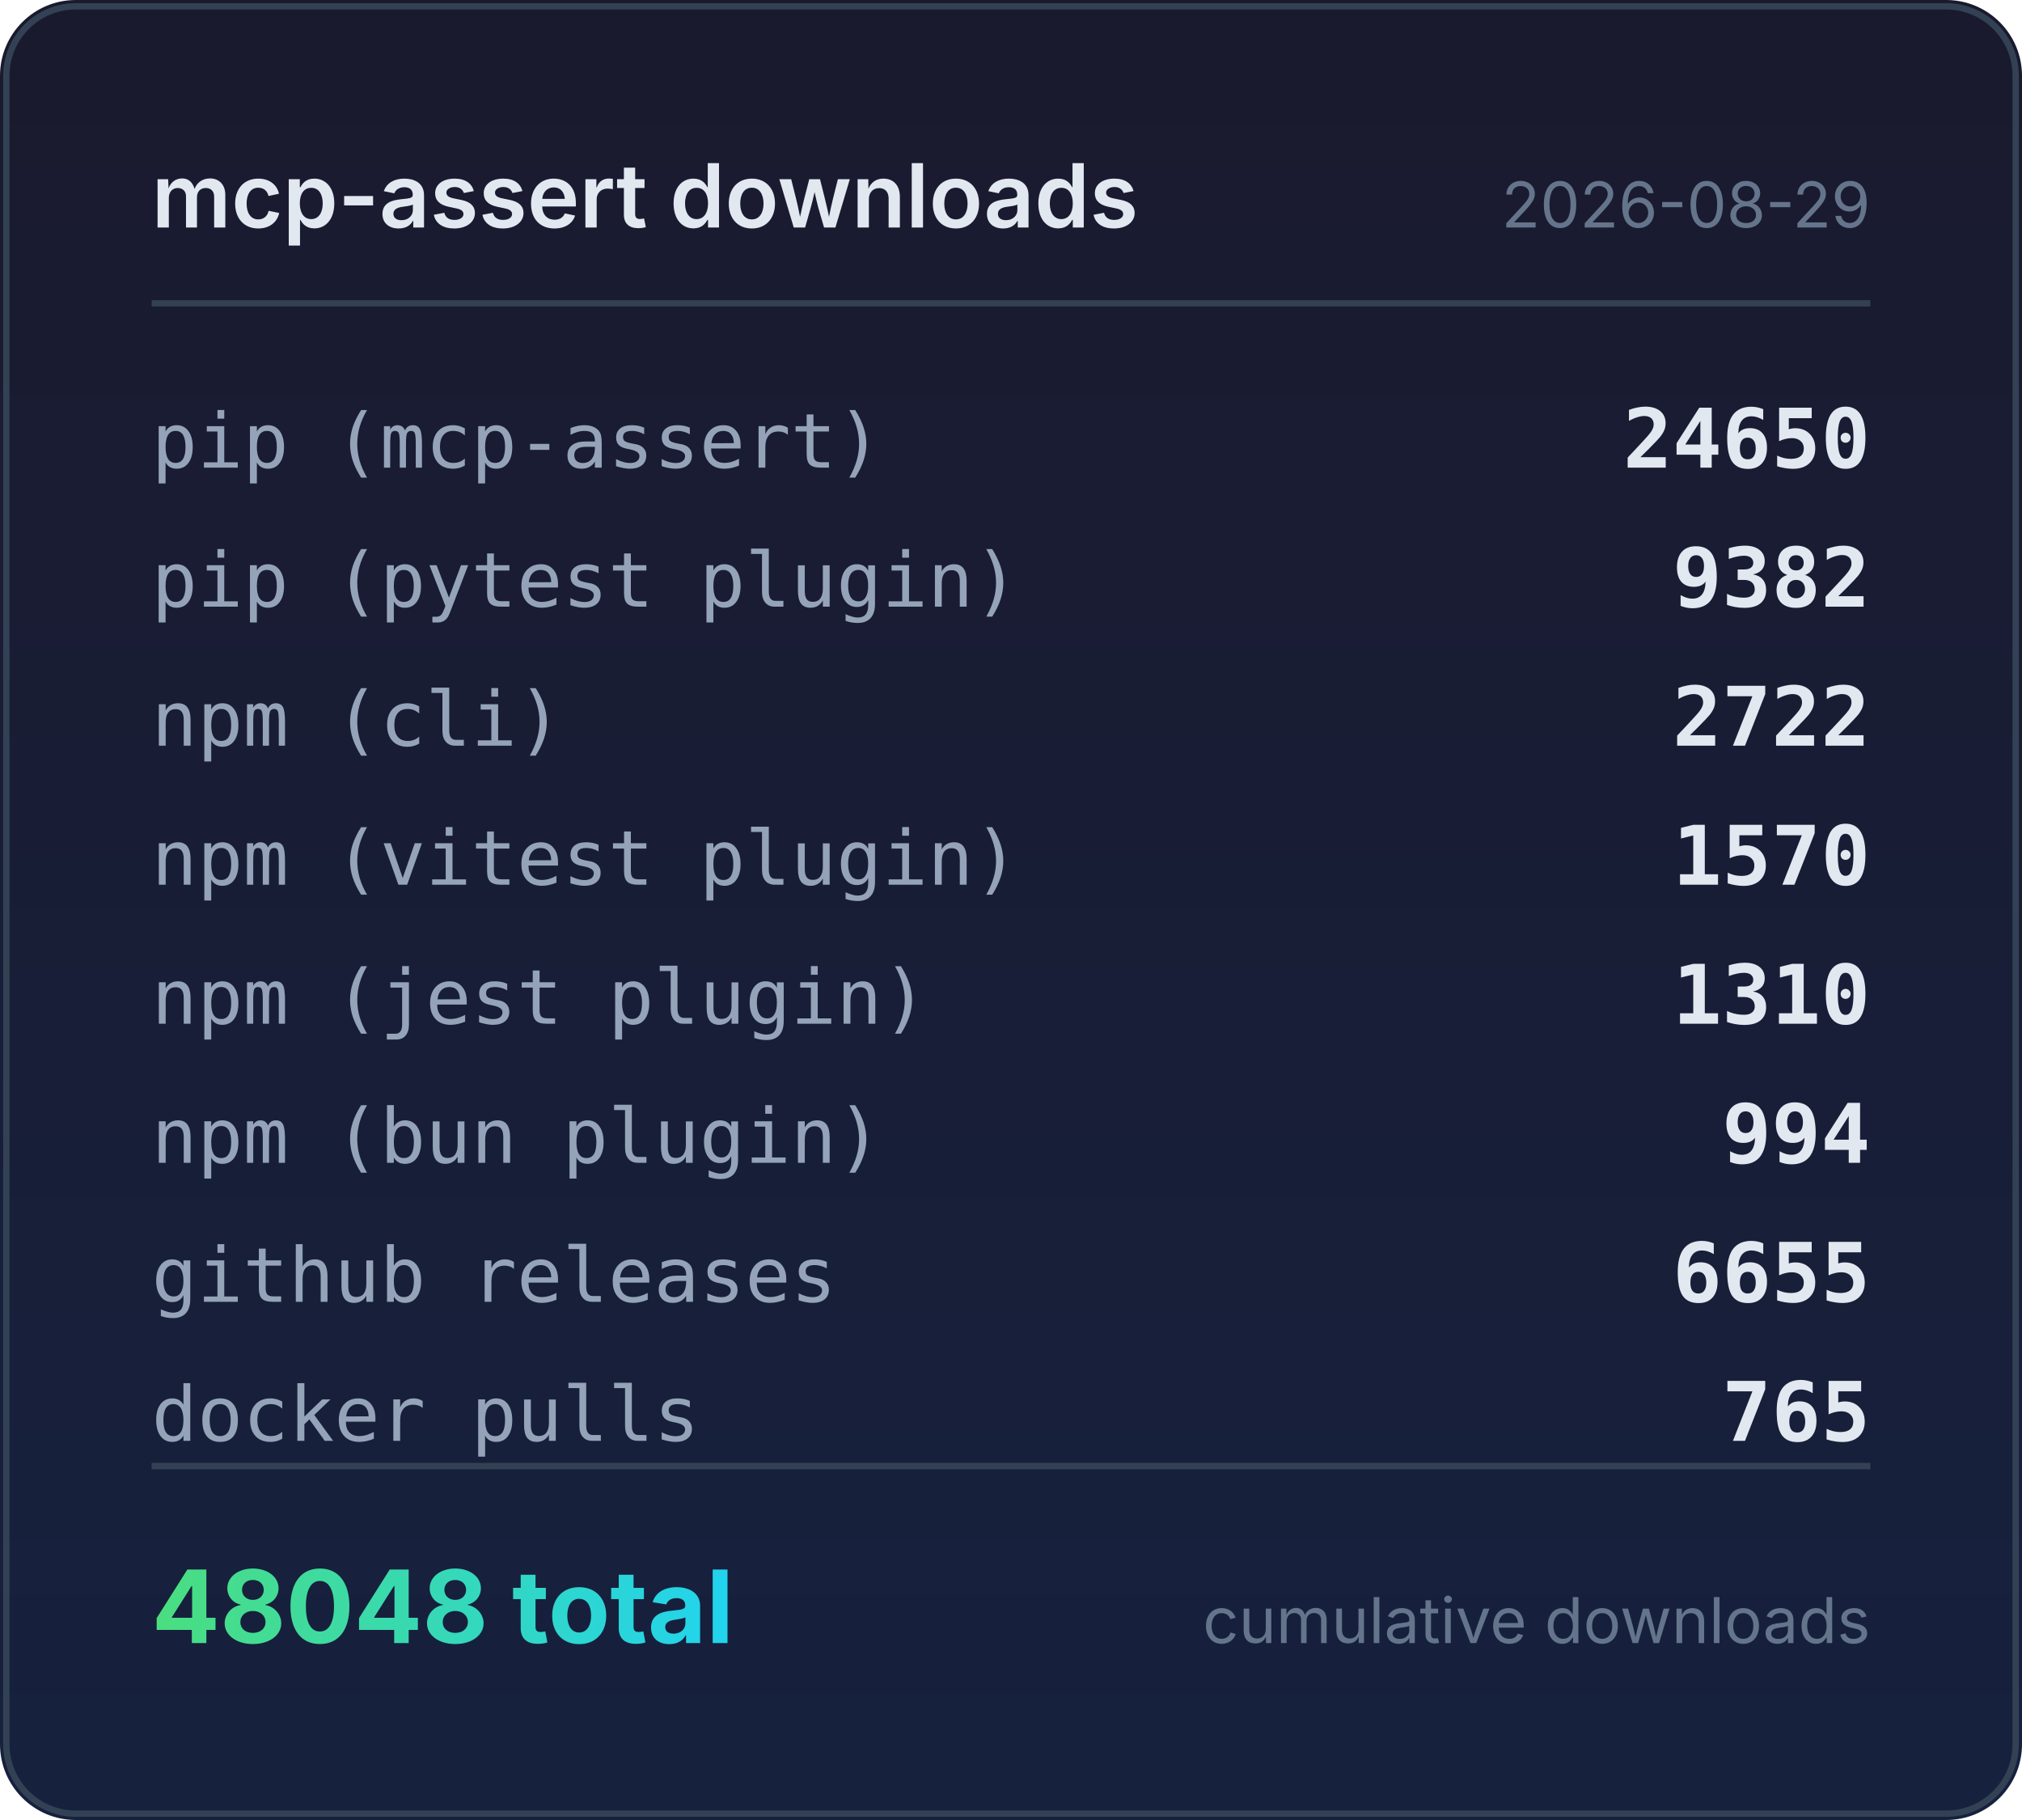
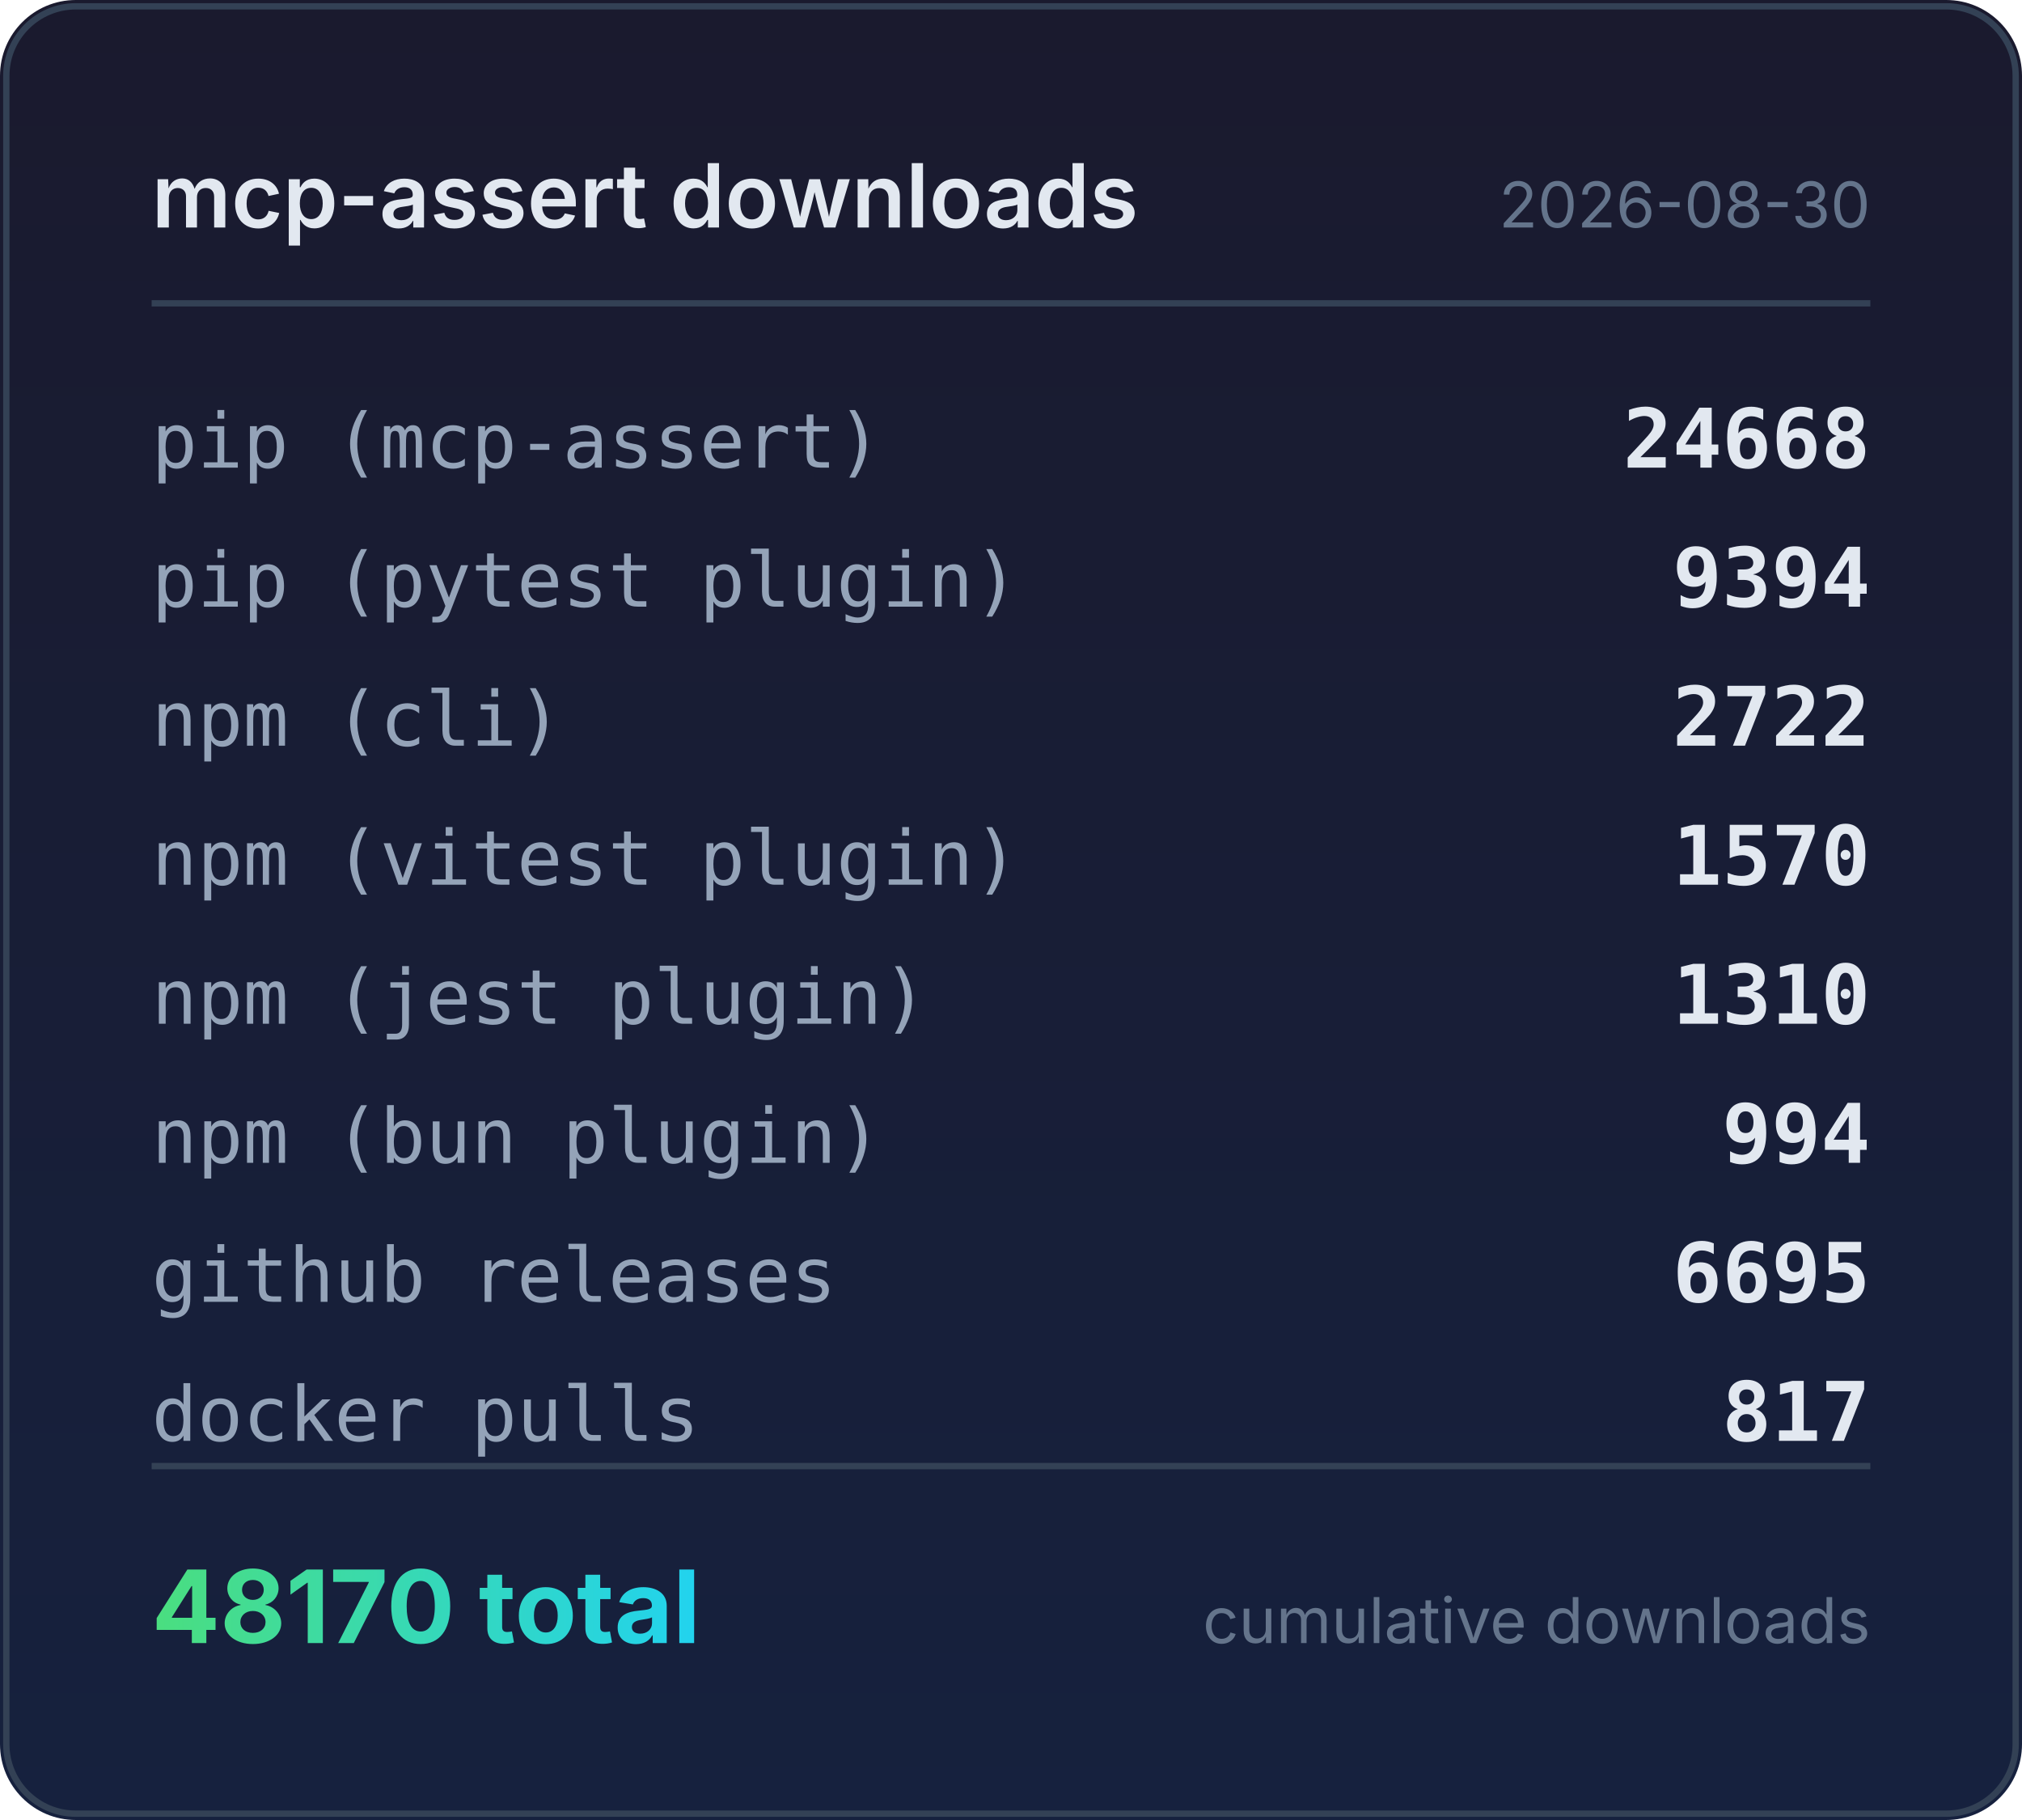
<svg xmlns="http://www.w3.org/2000/svg" width="320" height="288" viewBox="0 0 320 288">
  <defs>
    <linearGradient id="bg" x1="0" y1="0" x2="0" y2="1">
      <stop offset="0%" stop-color="#1a1a2e" />
      <stop offset="100%" stop-color="#16213e" />
    </linearGradient>
    <linearGradient id="accent" x1="0" y1="0" x2="1" y2="0">
      <stop offset="0%" stop-color="#4ade80" />
      <stop offset="100%" stop-color="#22d3ee" />
    </linearGradient>
  </defs>
  <rect width="320" height="288" rx="12" fill="url(#bg)" />
  <rect x="1" y="1" width="318" height="286" rx="11" fill="none" stroke="#334155" stroke-width="1" />
  <text x="24" y="36" fill="#e2e8f0" font-family="system-ui,-apple-system,sans-serif" font-size="14" font-weight="600">mcp-assert downloads</text>
-   <text x="296" y="36" fill="#64748b" font-family="system-ui,-apple-system,sans-serif" font-size="10" text-anchor="end">2026-08-29</text>
+   <text x="296" y="36" fill="#64748b" font-family="system-ui,-apple-system,sans-serif" font-size="10" text-anchor="end">2026-08-30</text>
  <line x1="24" y1="48" x2="296" y2="48" stroke="#334155" stroke-width="1" />
  <text x="24" y="74" fill="#94a3b8" font-family="ui-monospace,monospace" font-size="12">pip (mcp-assert)</text>
-   <text x="296" y="74" fill="#e2e8f0" font-family="ui-monospace,monospace" font-size="13" font-weight="600" text-anchor="end">24650</text>
+   <text x="296" y="74" fill="#e2e8f0" font-family="ui-monospace,monospace" font-size="13" font-weight="600" text-anchor="end">24668</text>
  <text x="24" y="96" fill="#94a3b8" font-family="ui-monospace,monospace" font-size="12">pip (pytest plugin)</text>
-   <text x="296" y="96" fill="#e2e8f0" font-family="ui-monospace,monospace" font-size="13" font-weight="600" text-anchor="end">9382</text>
+   <text x="296" y="96" fill="#e2e8f0" font-family="ui-monospace,monospace" font-size="13" font-weight="600" text-anchor="end">9394</text>
  <text x="24" y="118" fill="#94a3b8" font-family="ui-monospace,monospace" font-size="12">npm (cli)</text>
  <text x="296" y="118" fill="#e2e8f0" font-family="ui-monospace,monospace" font-size="13" font-weight="600" text-anchor="end">2722</text>
  <text x="24" y="140" fill="#94a3b8" font-family="ui-monospace,monospace" font-size="12">npm (vitest plugin)</text>
  <text x="296" y="140" fill="#e2e8f0" font-family="ui-monospace,monospace" font-size="13" font-weight="600" text-anchor="end">1570</text>
  <text x="24" y="162" fill="#94a3b8" font-family="ui-monospace,monospace" font-size="12">npm (jest plugin)</text>
  <text x="296" y="162" fill="#e2e8f0" font-family="ui-monospace,monospace" font-size="13" font-weight="600" text-anchor="end">1310</text>
  <text x="24" y="184" fill="#94a3b8" font-family="ui-monospace,monospace" font-size="12">npm (bun plugin)</text>
  <text x="296" y="184" fill="#e2e8f0" font-family="ui-monospace,monospace" font-size="13" font-weight="600" text-anchor="end">994</text>
  <text x="24" y="206" fill="#94a3b8" font-family="ui-monospace,monospace" font-size="12">github releases</text>
-   <text x="296" y="206" fill="#e2e8f0" font-family="ui-monospace,monospace" font-size="13" font-weight="600" text-anchor="end">6655</text>
+   <text x="296" y="206" fill="#e2e8f0" font-family="ui-monospace,monospace" font-size="13" font-weight="600" text-anchor="end">6695</text>
  <text x="24" y="228" fill="#94a3b8" font-family="ui-monospace,monospace" font-size="12">docker pulls</text>
-   <text x="296" y="228" fill="#e2e8f0" font-family="ui-monospace,monospace" font-size="13" font-weight="600" text-anchor="end">765</text>
+   <text x="296" y="228" fill="#e2e8f0" font-family="ui-monospace,monospace" font-size="13" font-weight="600" text-anchor="end">817</text>
  <line x1="24" y1="232" x2="296" y2="232" stroke="#334155" stroke-width="1" />
-   <text x="24" y="260" fill="url(#accent)" font-family="system-ui,-apple-system,sans-serif" font-size="16" font-weight="700">48048 total</text>
+   <text x="24" y="260" fill="url(#accent)" font-family="system-ui,-apple-system,sans-serif" font-size="16" font-weight="700">48170 total</text>
  <text x="296" y="260" fill="#64748b" font-family="system-ui,-apple-system,sans-serif" font-size="10" text-anchor="end">cumulative downloads</text>
</svg>
